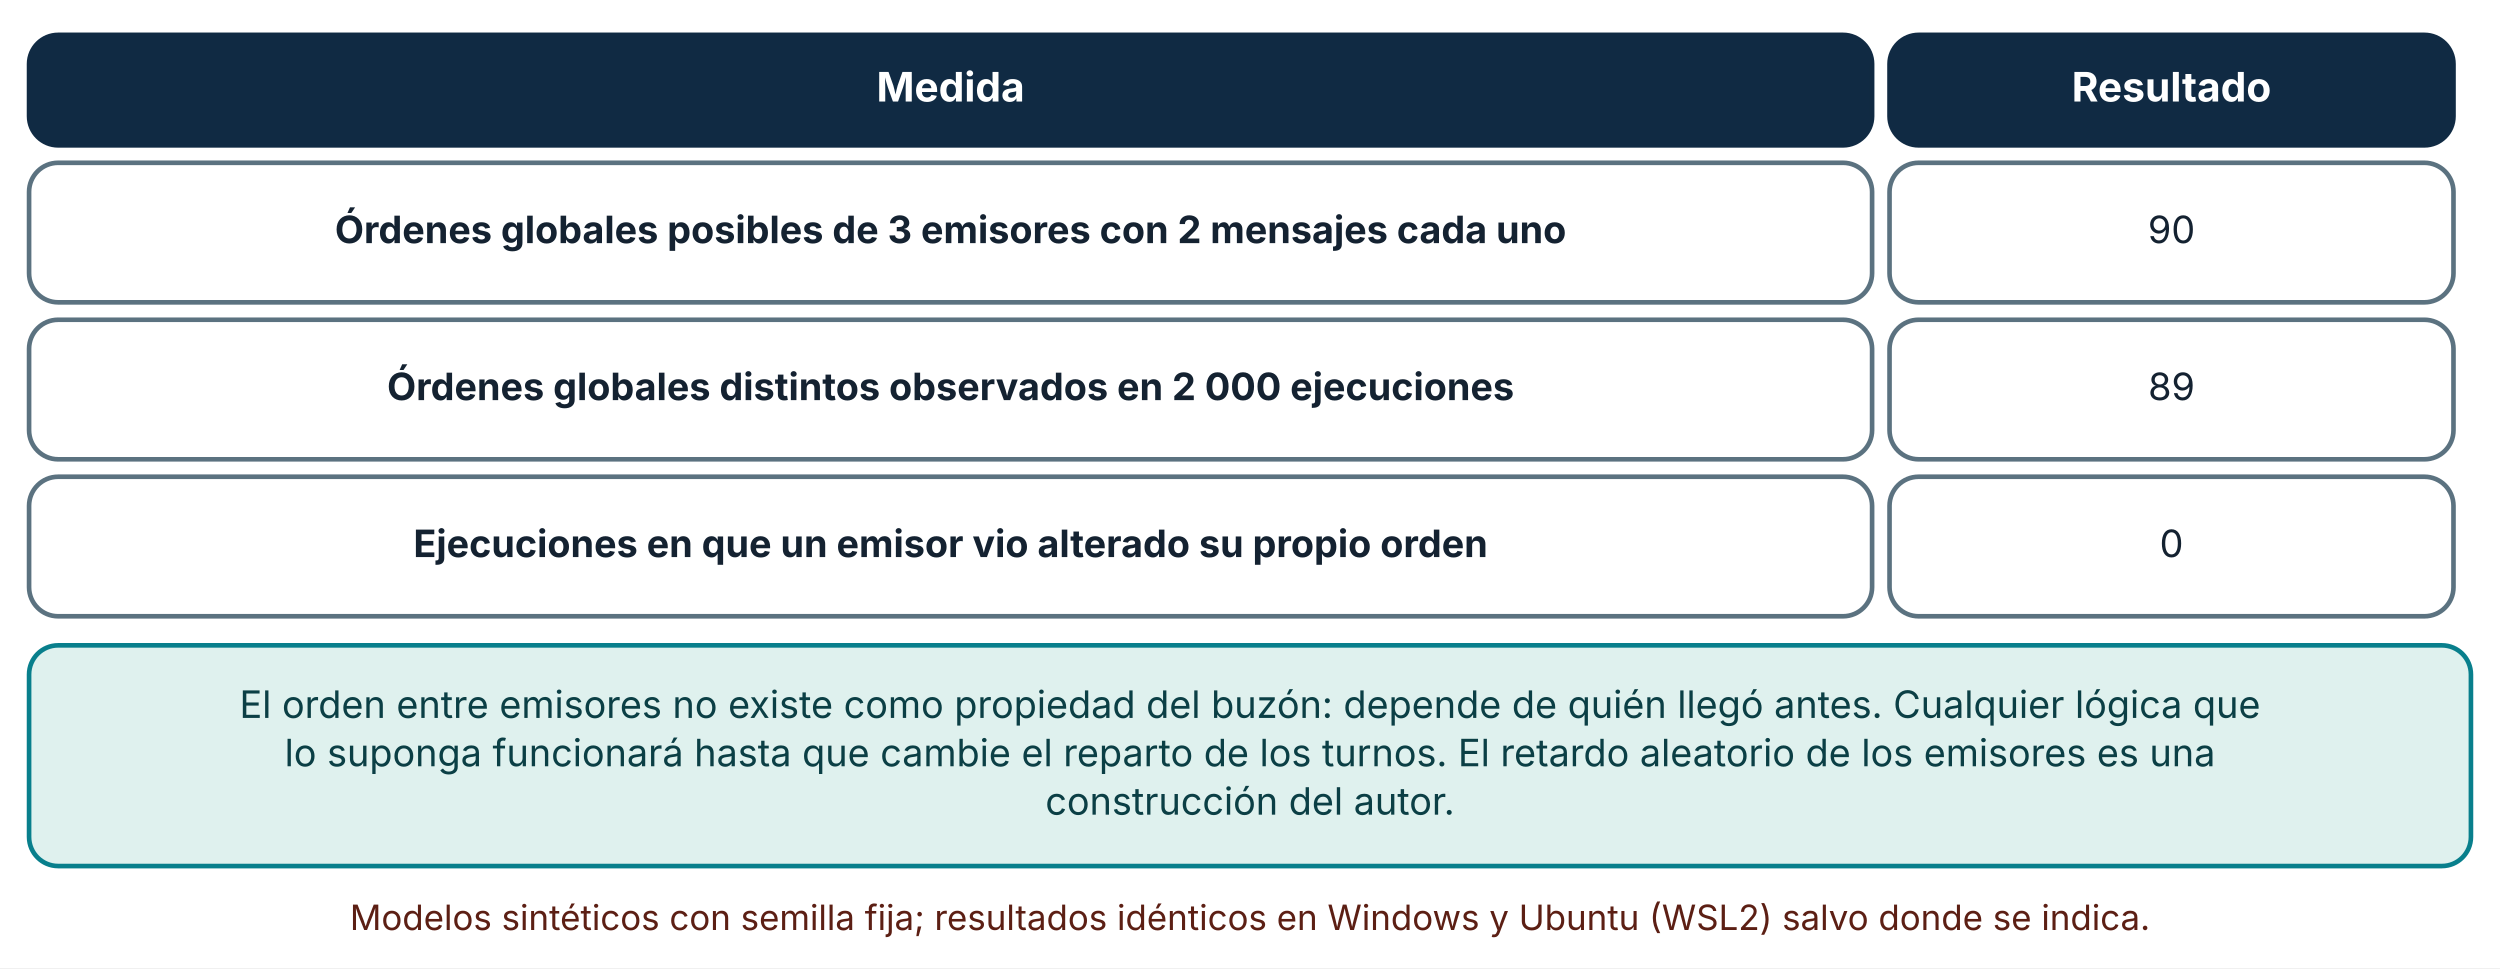
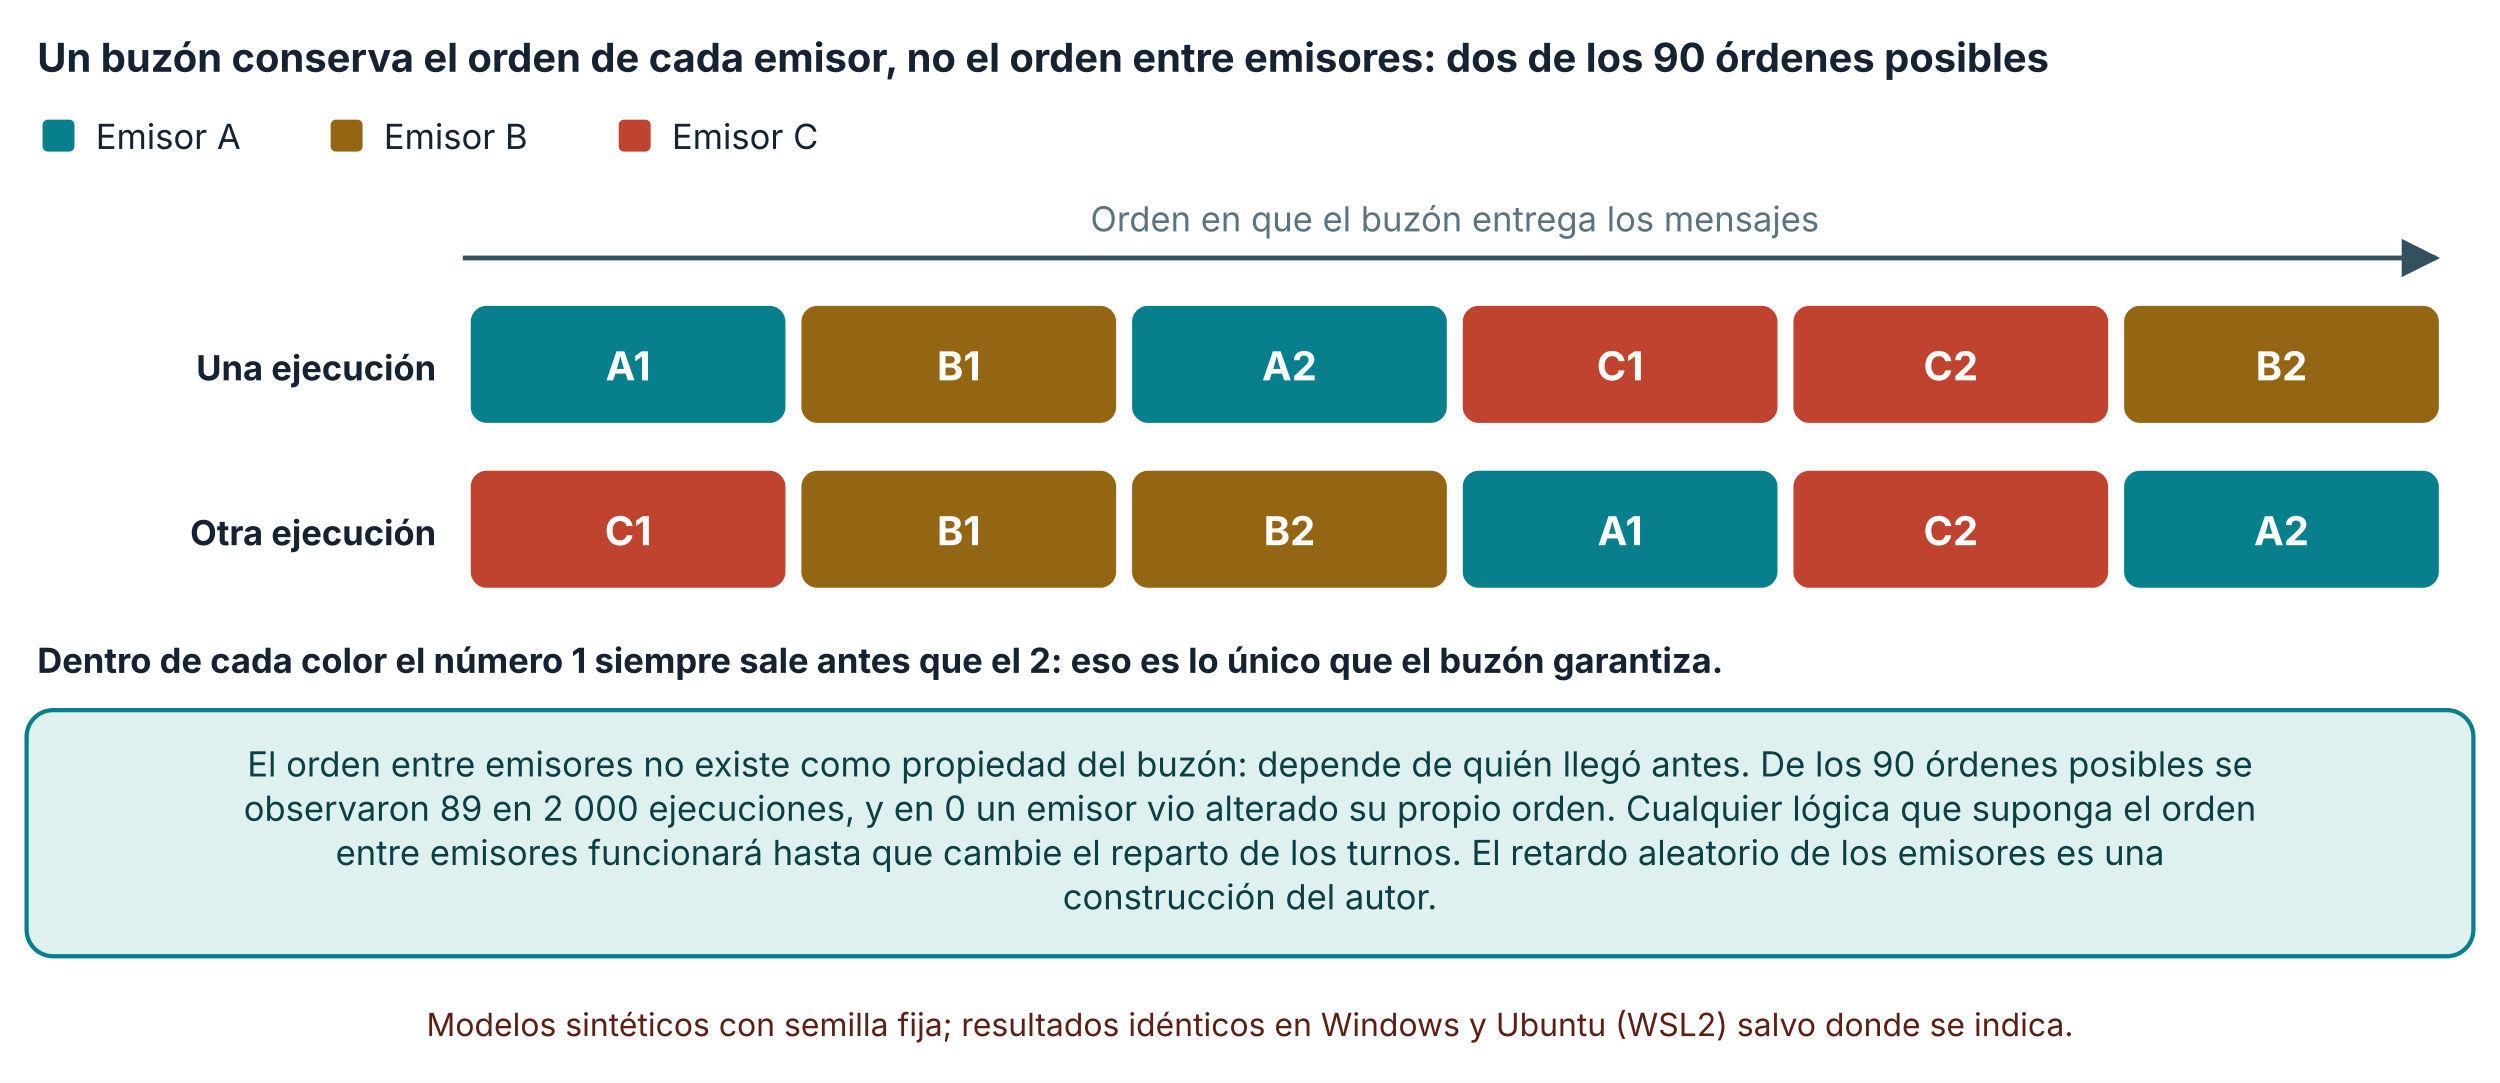
- <svg xmlns="http://www.w3.org/2000/svg" viewBox="0 0 860 333" width="860" height="333" role="img" aria-labelledby="t d" font-family="Inter, 'Segoe UI', system-ui, -apple-system, sans-serif">
+ <svg xmlns="http://www.w3.org/2000/svg" viewBox="0 0 940 407" width="940" height="407" role="img" aria-labelledby="t d" font-family="Inter, 'Segoe UI', system-ui, -apple-system, sans-serif">
  <defs>
    <marker id="arrow" viewBox="0 0 10 10" refX="9" refY="5" markerWidth="8" markerHeight="8" orient="auto-start-reverse">
      <path d="M0,0 L10,5 L0,10 z" fill="#32505f" />
    </marker>
    <marker id="arrow-coral" viewBox="0 0 10 10" refX="9" refY="5" markerWidth="8" markerHeight="8" orient="auto-start-reverse">
      <path d="M0,0 L10,5 L0,10 z" fill="#c0432f" />
    </marker>
  </defs>
-   <rect width="860" height="333" fill="#ffffff" />
-   <rect x="10" y="12" width="634" height="38" rx="10" fill="#102a43" stroke="#102a43" stroke-width="1.6" />
-   <text x="327" y="34.92" font-size="14" text-anchor="middle" font-weight="700" fill="#ffffff">
-     <tspan x="327" dy="0">Medida</tspan>
+   <rect width="940" height="407" fill="#ffffff" />
+   <text x="14" y="27" font-size="15" text-anchor="start" font-weight="700" fill="#142231">
+     <tspan x="14" dy="0">Un buzón conserva el orden de cada emisor, no el orden entre emisores: dos de los 90 órdenes posibles</tspan>
  </text>
-   <rect x="650" y="12" width="194" height="38" rx="10" fill="#102a43" stroke="#102a43" stroke-width="1.6" />
-   <text x="747" y="34.92" font-size="14" text-anchor="middle" font-weight="700" fill="#ffffff">
-     <tspan x="747" dy="0">Resultado</tspan>
+   <rect x="16" y="45" width="12" height="12" rx="2" fill="#087f8c" />
+   <text x="36" y="56" font-size="13" text-anchor="start" font-weight="400" fill="#142231">
+     <tspan x="36" dy="0">Emisor A</tspan>
  </text>
-   <rect x="10" y="56" width="634" height="48" rx="10" fill="#ffffff" stroke="#5b7280" stroke-width="1.6" />
-   <text x="327" y="83.64" font-size="13" text-anchor="middle" font-weight="700" fill="#142231">
-     <tspan x="327" dy="0">Órdenes globales posibles de 3 emisores con 2 mensajes cada uno</tspan>
+   <rect x="124.32" y="45" width="12" height="12" rx="2" fill="#946512" />
+   <text x="144.32" y="56" font-size="13" text-anchor="start" font-weight="400" fill="#142231">
+     <tspan x="144.32" dy="0">Emisor B</tspan>
  </text>
-   <rect x="650" y="56" width="194" height="48" rx="10" fill="#ffffff" stroke="#5b7280" stroke-width="1.6" />
-   <text x="747" y="83.64" font-size="13" text-anchor="middle" font-weight="400" fill="#142231">
-     <tspan x="747" dy="0">90</tspan>
+   <rect x="232.64" y="45" width="12" height="12" rx="2" fill="#c0432f" />
+   <text x="252.64" y="56" font-size="13" text-anchor="start" font-weight="400" fill="#142231">
+     <tspan x="252.64" dy="0">Emisor C</tspan>
  </text>
-   <rect x="10" y="110" width="634" height="48" rx="10" fill="#ffffff" stroke="#5b7280" stroke-width="1.6" />
-   <text x="327" y="137.64" font-size="13" text-anchor="middle" font-weight="700" fill="#142231">
-     <tspan x="327" dy="0">Órdenes globales distintos observados en 2 000 ejecuciones</tspan>
+   <text x="547" y="87" font-size="13" text-anchor="middle" font-weight="400" fill="#5b7280">
+     <tspan x="547" dy="0">Orden en que el buzón entrega los mensajes</tspan>
  </text>
-   <rect x="650" y="110" width="194" height="48" rx="10" fill="#ffffff" stroke="#5b7280" stroke-width="1.6" />
-   <text x="747" y="137.64" font-size="13" text-anchor="middle" font-weight="400" fill="#142231">
-     <tspan x="747" dy="0">89</tspan>
+   <polyline points="174,97 916,97" fill="none" stroke="#32505f" stroke-width="1.8" marker-end="url(#arrow)" />
+   <text x="164" y="143" font-size="13" text-anchor="end" font-weight="700" fill="#142231">
+     <tspan x="164" dy="0">Una ejecución</tspan>
  </text>
-   <rect x="10" y="164" width="634" height="48" rx="10" fill="#ffffff" stroke="#5b7280" stroke-width="1.6" />
-   <text x="327" y="191.64" font-size="13" text-anchor="middle" font-weight="700" fill="#142231">
-     <tspan x="327" dy="0">Ejecuciones en que un emisor vio alterado su propio orden</tspan>
+   <rect x="177" y="115" width="118.333" height="44" rx="6" fill="#087f8c" />
+   <text x="236.167" y="143" font-size="15" text-anchor="middle" font-weight="700" fill="#ffffff">
+     <tspan x="236.167" dy="0">A1</tspan>
  </text>
-   <rect x="650" y="164" width="194" height="48" rx="10" fill="#ffffff" stroke="#5b7280" stroke-width="1.6" />
-   <text x="747" y="191.64" font-size="13" text-anchor="middle" font-weight="400" fill="#142231">
-     <tspan x="747" dy="0">0</tspan>
+   <rect x="301.333" y="115" width="118.333" height="44" rx="6" fill="#946512" />
+   <text x="360.5" y="143" font-size="15" text-anchor="middle" font-weight="700" fill="#ffffff">
+     <tspan x="360.5" dy="0">B1</tspan>
  </text>
-   <rect x="10" y="222" width="840" height="75.92" rx="10" fill="#dff1ee" stroke="#087f8c" stroke-width="1.6" />
-   <text x="430" y="246.96" font-size="13" text-anchor="middle" font-weight="400" fill="#0b3f45">
-     <tspan x="430" dy="0">El orden entre emisores no existe como propiedad del buzón: depende de quién llegó antes. Cualquier lógica que</tspan>
+   <rect x="425.667" y="115" width="118.333" height="44" rx="6" fill="#087f8c" />
+   <text x="484.833" y="143" font-size="15" text-anchor="middle" font-weight="700" fill="#ffffff">
+     <tspan x="484.833" dy="0">A2</tspan>
  </text>
-   <text x="430" y="263.6" font-size="13" text-anchor="middle" font-weight="400" fill="#0b3f45">
-     <tspan x="430" dy="0">lo suponga funcionará hasta que cambie el reparto de los turnos. El retardo aleatorio de los emisores es una</tspan>
+   <rect x="550" y="115" width="118.333" height="44" rx="6" fill="#c0432f" />
+   <text x="609.167" y="143" font-size="15" text-anchor="middle" font-weight="700" fill="#ffffff">
+     <tspan x="609.167" dy="0">C1</tspan>
  </text>
-   <text x="430" y="280.24" font-size="13" text-anchor="middle" font-weight="400" fill="#0b3f45">
-     <tspan x="430" dy="0">construcción del autor.</tspan>
+   <rect x="674.333" y="115" width="118.333" height="44" rx="6" fill="#c0432f" />
+   <text x="733.5" y="143" font-size="15" text-anchor="middle" font-weight="700" fill="#ffffff">
+     <tspan x="733.5" dy="0">C2</tspan>
  </text>
-   <text x="430" y="319.92" font-size="12" text-anchor="middle" font-weight="400" fill="#5c1f14">
-     <tspan x="430" dy="0">Modelos sintéticos con semilla fija; resultados idénticos en Windows y Ubuntu (WSL2) salvo donde se indica.</tspan>
+   <rect x="798.667" y="115" width="118.333" height="44" rx="6" fill="#946512" />
+   <text x="857.833" y="143" font-size="15" text-anchor="middle" font-weight="700" fill="#ffffff">
+     <tspan x="857.833" dy="0">B2</tspan>
+   </text>
+   <text x="164" y="205" font-size="13" text-anchor="end" font-weight="700" fill="#142231">
+     <tspan x="164" dy="0">Otra ejecución</tspan>
+   </text>
+   <rect x="177" y="177" width="118.333" height="44" rx="6" fill="#c0432f" />
+   <text x="236.167" y="205" font-size="15" text-anchor="middle" font-weight="700" fill="#ffffff">
+     <tspan x="236.167" dy="0">C1</tspan>
+   </text>
+   <rect x="301.333" y="177" width="118.333" height="44" rx="6" fill="#946512" />
+   <text x="360.5" y="205" font-size="15" text-anchor="middle" font-weight="700" fill="#ffffff">
+     <tspan x="360.5" dy="0">B1</tspan>
+   </text>
+   <rect x="425.667" y="177" width="118.333" height="44" rx="6" fill="#946512" />
+   <text x="484.833" y="205" font-size="15" text-anchor="middle" font-weight="700" fill="#ffffff">
+     <tspan x="484.833" dy="0">B2</tspan>
+   </text>
+   <rect x="550" y="177" width="118.333" height="44" rx="6" fill="#087f8c" />
+   <text x="609.167" y="205" font-size="15" text-anchor="middle" font-weight="700" fill="#ffffff">
+     <tspan x="609.167" dy="0">A1</tspan>
+   </text>
+   <rect x="674.333" y="177" width="118.333" height="44" rx="6" fill="#c0432f" />
+   <text x="733.5" y="205" font-size="15" text-anchor="middle" font-weight="700" fill="#ffffff">
+     <tspan x="733.5" dy="0">C2</tspan>
+   </text>
+   <rect x="798.667" y="177" width="118.333" height="44" rx="6" fill="#087f8c" />
+   <text x="857.833" y="205" font-size="15" text-anchor="middle" font-weight="700" fill="#ffffff">
+     <tspan x="857.833" dy="0">A2</tspan>
+   </text>
+   <text x="14" y="253" font-size="13" text-anchor="start" font-weight="700" fill="#142231">
+     <tspan x="14" dy="0">Dentro de cada color el número 1 siempre sale antes que el 2: eso es lo único que el buzón garantiza.</tspan>
+   </text>
+   <rect x="10" y="267" width="920" height="92.56" rx="10" fill="#dff1ee" stroke="#087f8c" stroke-width="1.6" />
+   <text x="470" y="291.96" font-size="13" text-anchor="middle" font-weight="400" fill="#0b3f45">
+     <tspan x="470" dy="0">El orden entre emisores no existe como propiedad del buzón: depende de quién llegó antes. De los 90 órdenes posibles se</tspan>
+   </text>
+   <text x="470" y="308.6" font-size="13" text-anchor="middle" font-weight="400" fill="#0b3f45">
+     <tspan x="470" dy="0">observaron 89 en 2 000 ejecuciones, y en 0 un emisor vio alterado su propio orden. Cualquier lógica que suponga el orden</tspan>
+   </text>
+   <text x="470" y="325.24" font-size="13" text-anchor="middle" font-weight="400" fill="#0b3f45">
+     <tspan x="470" dy="0">entre emisores funcionará hasta que cambie el reparto de los turnos. El retardo aleatorio de los emisores es una</tspan>
+   </text>
+   <text x="470" y="341.88" font-size="13" text-anchor="middle" font-weight="400" fill="#0b3f45">
+     <tspan x="470" dy="0">construcción del autor.</tspan>
+   </text>
+   <text x="470" y="389.56" font-size="12" text-anchor="middle" font-weight="400" fill="#5c1f14">
+     <tspan x="470" dy="0">Modelos sintéticos con semilla fija; resultados idénticos en Windows y Ubuntu (WSL2) salvo donde se indica.</tspan>
  </text>
</svg>
